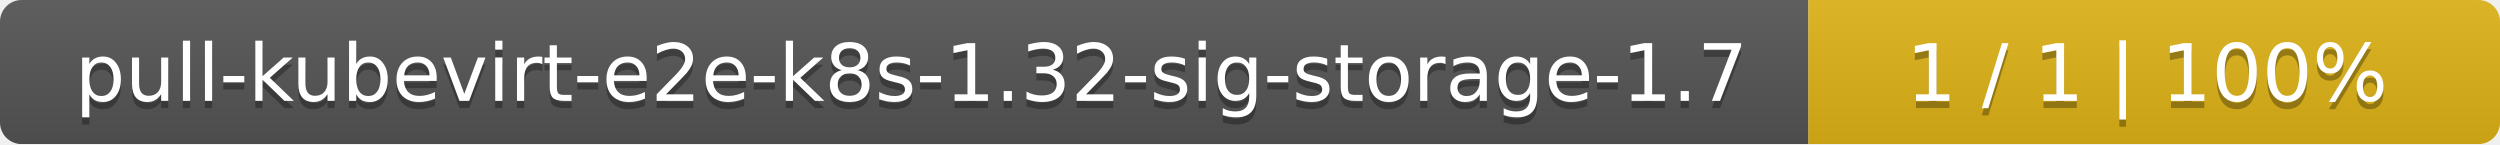
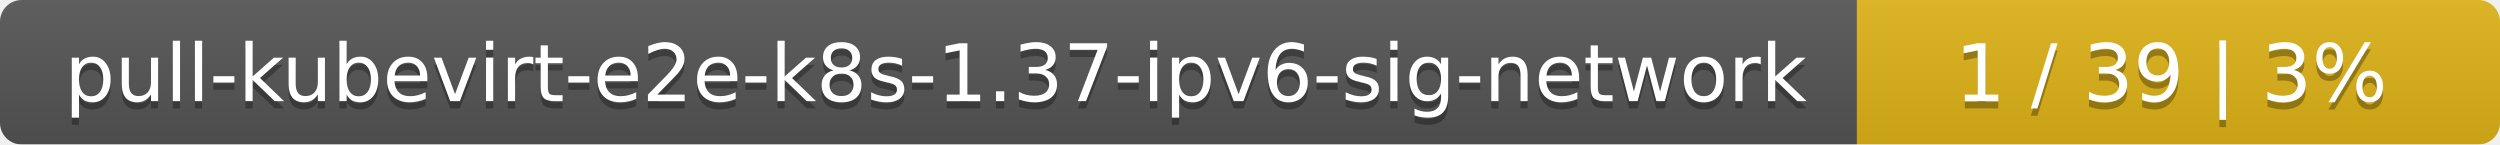
- <svg xmlns="http://www.w3.org/2000/svg" width="347" height="20">
+ <svg xmlns="http://www.w3.org/2000/svg" width="346" height="20">
  <linearGradient id="smooth" x2="0" y2="100%">
    <stop offset="0" stop-color="#bbb" stop-opacity=".1" />
    <stop offset="1" stop-opacity=".1" />
  </linearGradient>
  <mask id="round">
-     <rect width="347" height="20" rx="3" fill="#fff" />
+     <rect width="346" height="20" rx="3" fill="#fff" />
  </mask>
  <g mask="url(#round)">
-     <rect width="251" height="20" fill="#555" />
-     <rect x="251" width="96" height="20" fill="#dfb317" />
-     <rect width="347" height="20" fill="url(#smooth)" />
+     <rect width="257" height="20" fill="#555" />
+     <rect x="257" width="89" height="20" fill="#dfb317" />
+     <rect width="346" height="20" fill="url(#smooth)" />
  </g>
  <g fill="#fff" text-anchor="middle" font-family="DejaVu Sans,Verdana,Geneva,sans-serif" font-size="11">
-     <text x="126.5" y="15" fill="#010101" fill-opacity=".3">pull-kubevirt-e2e-k8s-1.32-sig-storage-1.7</text>
-     <text x="126.5" y="14">pull-kubevirt-e2e-k8s-1.32-sig-storage-1.7</text>
-     <text x="298" y="15" fill="#010101" fill-opacity=".3">1 / 1    |    100%</text>
-     <text x="298" y="14">1 / 1    |    100%</text>
+     <text x="129.5" y="15" fill="#010101" fill-opacity=".3">pull-kubevirt-e2e-k8s-1.37-ipv6-sig-network</text>
+     <text x="129.5" y="14">pull-kubevirt-e2e-k8s-1.37-ipv6-sig-network</text>
+     <text x="300.5" y="15" fill="#010101" fill-opacity=".3">1 / 39    |    3%</text>
+     <text x="300.5" y="14">1 / 39    |    3%</text>
  </g>
</svg>
